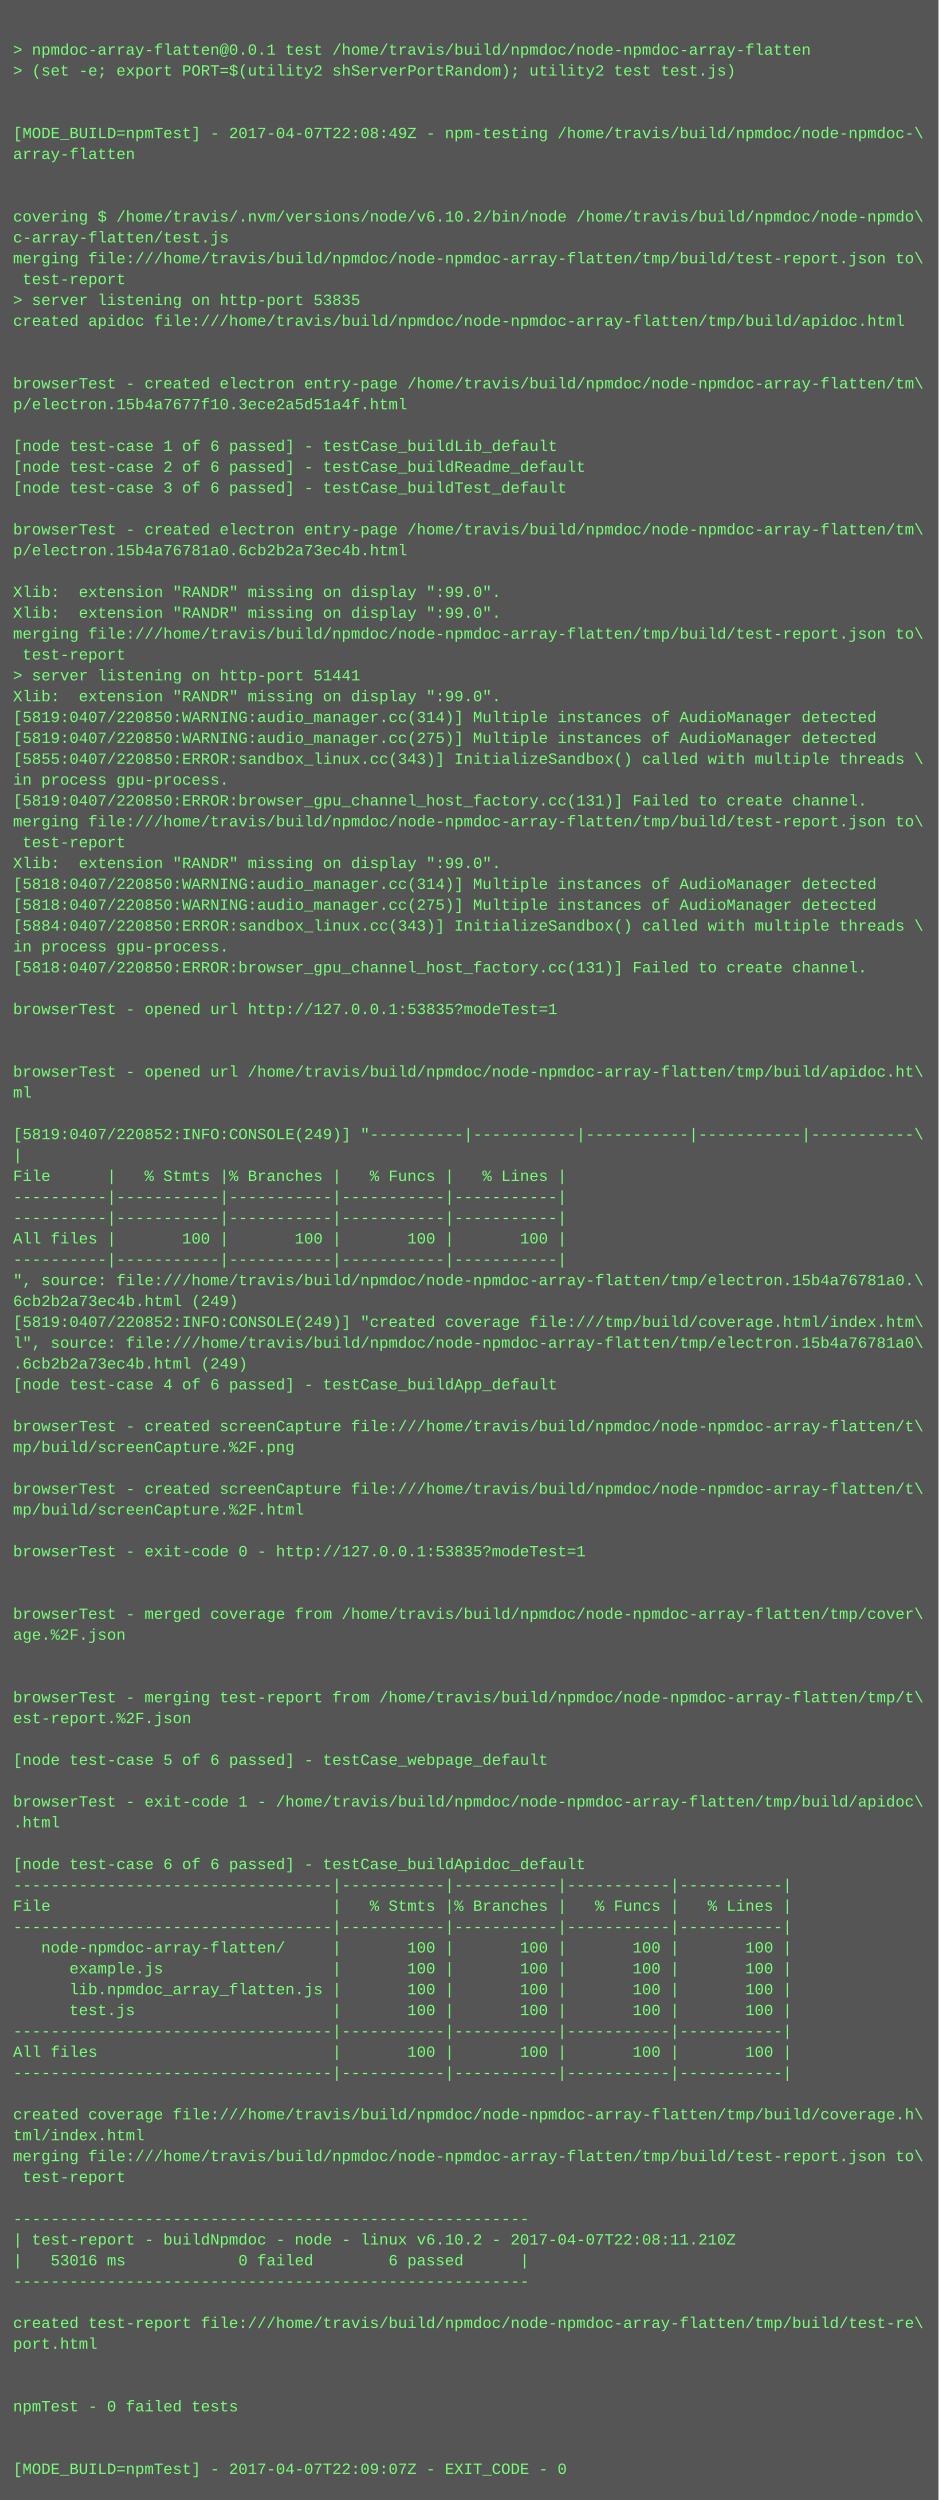
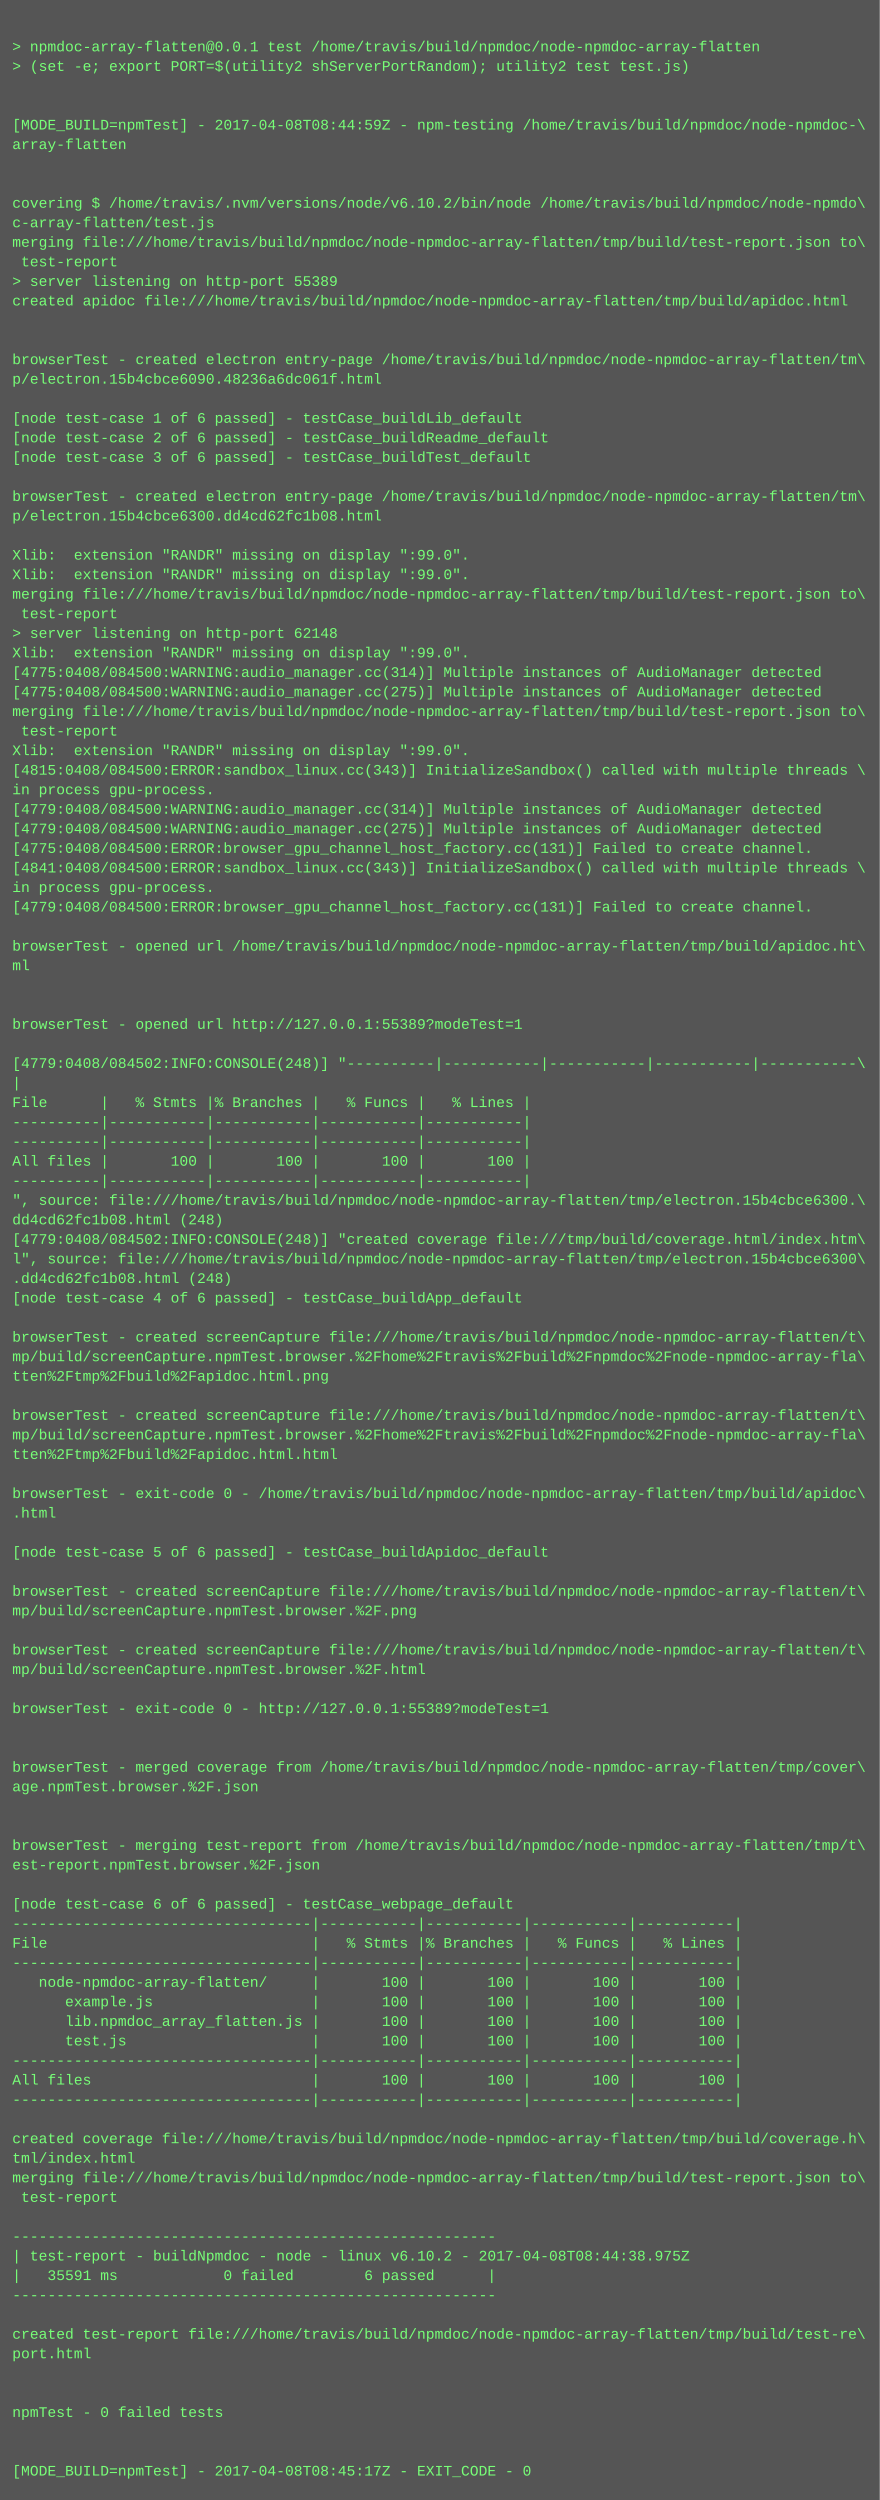
- <svg xmlns="http://www.w3.org/2000/svg" height="1918" width="720">
-   <rect height="1918" fill="#555" width="720" />
+ <svg xmlns="http://www.w3.org/2000/svg" height="2046" width="720">
+   <rect height="2046" fill="#555" width="720" />
  <text fill="#7f7" font-family="Courier New" font-size="12" xml:space="preserve">
    <tspan x="10" y="26" />
    <tspan x="10" y="42">&gt; npmdoc-array-flatten@0.0.1 test /home/travis/build/npmdoc/node-npmdoc-array-flatten</tspan>
    <tspan x="10" y="58">&gt; (set -e; export PORT=$(utility2 shServerPortRandom); utility2 test test.js)</tspan>
    <tspan x="10" y="74" />
    <tspan x="10" y="90" />
-     <tspan x="10" y="106">[MODE_BUILD=npmTest] - 2017-04-07T22:08:49Z - npm-testing /home/travis/build/npmdoc/node-npmdoc-\</tspan>
+     <tspan x="10" y="106">[MODE_BUILD=npmTest] - 2017-04-08T08:44:59Z - npm-testing /home/travis/build/npmdoc/node-npmdoc-\</tspan>
    <tspan x="10" y="122">array-flatten</tspan>
    <tspan x="10" y="138" />
    <tspan x="10" y="154" />
    <tspan x="10" y="170">covering $ /home/travis/.nvm/versions/node/v6.10.2/bin/node /home/travis/build/npmdoc/node-npmdo\</tspan>
    <tspan x="10" y="186">c-array-flatten/test.js</tspan>
    <tspan x="10" y="202">merging file:///home/travis/build/npmdoc/node-npmdoc-array-flatten/tmp/build/test-report.json to\</tspan>
    <tspan x="10" y="218"> test-report</tspan>
-     <tspan x="10" y="234">&gt; server listening on http-port 53835</tspan>
+     <tspan x="10" y="234">&gt; server listening on http-port 55389</tspan>
    <tspan x="10" y="250">created apidoc file:///home/travis/build/npmdoc/node-npmdoc-array-flatten/tmp/build/apidoc.html</tspan>
    <tspan x="10" y="266" />
    <tspan x="10" y="282" />
    <tspan x="10" y="298">browserTest - created electron entry-page /home/travis/build/npmdoc/node-npmdoc-array-flatten/tm\</tspan>
-     <tspan x="10" y="314">p/electron.15b4a7677f10.3ece2a5d51a4f.html</tspan>
+     <tspan x="10" y="314">p/electron.15b4cbce6090.48236a6dc061f.html</tspan>
    <tspan x="10" y="330" />
    <tspan x="10" y="346">[node test-case 1 of 6 passed] - testCase_buildLib_default</tspan>
    <tspan x="10" y="362">[node test-case 2 of 6 passed] - testCase_buildReadme_default</tspan>
    <tspan x="10" y="378">[node test-case 3 of 6 passed] - testCase_buildTest_default</tspan>
    <tspan x="10" y="394" />
    <tspan x="10" y="410">browserTest - created electron entry-page /home/travis/build/npmdoc/node-npmdoc-array-flatten/tm\</tspan>
-     <tspan x="10" y="426">p/electron.15b4a76781a0.6cb2b2a73ec4b.html</tspan>
+     <tspan x="10" y="426">p/electron.15b4cbce6300.dd4cd62fc1b08.html</tspan>
    <tspan x="10" y="442" />
    <tspan x="10" y="458">Xlib:  extension "RANDR" missing on display ":99.0".</tspan>
    <tspan x="10" y="474">Xlib:  extension "RANDR" missing on display ":99.0".</tspan>
    <tspan x="10" y="490">merging file:///home/travis/build/npmdoc/node-npmdoc-array-flatten/tmp/build/test-report.json to\</tspan>
    <tspan x="10" y="506"> test-report</tspan>
-     <tspan x="10" y="522">&gt; server listening on http-port 51441</tspan>
+     <tspan x="10" y="522">&gt; server listening on http-port 62148</tspan>
    <tspan x="10" y="538">Xlib:  extension "RANDR" missing on display ":99.0".</tspan>
-     <tspan x="10" y="554">[5819:0407/220850:WARNING:audio_manager.cc(314)] Multiple instances of AudioManager detected</tspan>
-     <tspan x="10" y="570">[5819:0407/220850:WARNING:audio_manager.cc(275)] Multiple instances of AudioManager detected</tspan>
-     <tspan x="10" y="586">[5855:0407/220850:ERROR:sandbox_linux.cc(343)] InitializeSandbox() called with multiple threads \</tspan>
-     <tspan x="10" y="602">in process gpu-process. </tspan>
-     <tspan x="10" y="618">[5819:0407/220850:ERROR:browser_gpu_channel_host_factory.cc(131)] Failed to create channel.</tspan>
-     <tspan x="10" y="634">merging file:///home/travis/build/npmdoc/node-npmdoc-array-flatten/tmp/build/test-report.json to\</tspan>
-     <tspan x="10" y="650"> test-report</tspan>
-     <tspan x="10" y="666">Xlib:  extension "RANDR" missing on display ":99.0".</tspan>
-     <tspan x="10" y="682">[5818:0407/220850:WARNING:audio_manager.cc(314)] Multiple instances of AudioManager detected</tspan>
-     <tspan x="10" y="698">[5818:0407/220850:WARNING:audio_manager.cc(275)] Multiple instances of AudioManager detected</tspan>
-     <tspan x="10" y="714">[5884:0407/220850:ERROR:sandbox_linux.cc(343)] InitializeSandbox() called with multiple threads \</tspan>
+     <tspan x="10" y="554">[4775:0408/084500:WARNING:audio_manager.cc(314)] Multiple instances of AudioManager detected</tspan>
+     <tspan x="10" y="570">[4775:0408/084500:WARNING:audio_manager.cc(275)] Multiple instances of AudioManager detected</tspan>
+     <tspan x="10" y="586">merging file:///home/travis/build/npmdoc/node-npmdoc-array-flatten/tmp/build/test-report.json to\</tspan>
+     <tspan x="10" y="602"> test-report</tspan>
+     <tspan x="10" y="618">Xlib:  extension "RANDR" missing on display ":99.0".</tspan>
+     <tspan x="10" y="634">[4815:0408/084500:ERROR:sandbox_linux.cc(343)] InitializeSandbox() called with multiple threads \</tspan>
+     <tspan x="10" y="650">in process gpu-process. </tspan>
+     <tspan x="10" y="666">[4779:0408/084500:WARNING:audio_manager.cc(314)] Multiple instances of AudioManager detected</tspan>
+     <tspan x="10" y="682">[4779:0408/084500:WARNING:audio_manager.cc(275)] Multiple instances of AudioManager detected</tspan>
+     <tspan x="10" y="698">[4775:0408/084500:ERROR:browser_gpu_channel_host_factory.cc(131)] Failed to create channel.</tspan>
+     <tspan x="10" y="714">[4841:0408/084500:ERROR:sandbox_linux.cc(343)] InitializeSandbox() called with multiple threads \</tspan>
    <tspan x="10" y="730">in process gpu-process. </tspan>
-     <tspan x="10" y="746">[5818:0407/220850:ERROR:browser_gpu_channel_host_factory.cc(131)] Failed to create channel.</tspan>
+     <tspan x="10" y="746">[4779:0408/084500:ERROR:browser_gpu_channel_host_factory.cc(131)] Failed to create channel.</tspan>
    <tspan x="10" y="762" />
-     <tspan x="10" y="778">browserTest - opened url http://127.0.0.1:53835?modeTest=1</tspan>
-     <tspan x="10" y="794" />
+     <tspan x="10" y="778">browserTest - opened url /home/travis/build/npmdoc/node-npmdoc-array-flatten/tmp/build/apidoc.ht\</tspan>
+     <tspan x="10" y="794">ml</tspan>
    <tspan x="10" y="810" />
-     <tspan x="10" y="826">browserTest - opened url /home/travis/build/npmdoc/node-npmdoc-array-flatten/tmp/build/apidoc.ht\</tspan>
-     <tspan x="10" y="842">ml</tspan>
+     <tspan x="10" y="826" />
+     <tspan x="10" y="842">browserTest - opened url http://127.0.0.1:55389?modeTest=1</tspan>
    <tspan x="10" y="858" />
-     <tspan x="10" y="874">[5819:0407/220852:INFO:CONSOLE(249)] "----------|-----------|-----------|-----------|-----------\</tspan>
+     <tspan x="10" y="874">[4779:0408/084502:INFO:CONSOLE(248)] "----------|-----------|-----------|-----------|-----------\</tspan>
    <tspan x="10" y="890">|</tspan>
    <tspan x="10" y="906">File      |   % Stmts |% Branches |   % Funcs |   % Lines |</tspan>
    <tspan x="10" y="922">----------|-----------|-----------|-----------|-----------|</tspan>
    <tspan x="10" y="938">----------|-----------|-----------|-----------|-----------|</tspan>
    <tspan x="10" y="954">All files |       100 |       100 |       100 |       100 |</tspan>
    <tspan x="10" y="970">----------|-----------|-----------|-----------|-----------|</tspan>
-     <tspan x="10" y="986">", source: file:///home/travis/build/npmdoc/node-npmdoc-array-flatten/tmp/electron.15b4a76781a0.\</tspan>
-     <tspan x="10" y="1002">6cb2b2a73ec4b.html (249)</tspan>
-     <tspan x="10" y="1018">[5819:0407/220852:INFO:CONSOLE(249)] "created coverage file:///tmp/build/coverage.html/index.htm\</tspan>
-     <tspan x="10" y="1034">l", source: file:///home/travis/build/npmdoc/node-npmdoc-array-flatten/tmp/electron.15b4a76781a0\</tspan>
-     <tspan x="10" y="1050">.6cb2b2a73ec4b.html (249)</tspan>
+     <tspan x="10" y="986">", source: file:///home/travis/build/npmdoc/node-npmdoc-array-flatten/tmp/electron.15b4cbce6300.\</tspan>
+     <tspan x="10" y="1002">dd4cd62fc1b08.html (248)</tspan>
+     <tspan x="10" y="1018">[4779:0408/084502:INFO:CONSOLE(248)] "created coverage file:///tmp/build/coverage.html/index.htm\</tspan>
+     <tspan x="10" y="1034">l", source: file:///home/travis/build/npmdoc/node-npmdoc-array-flatten/tmp/electron.15b4cbce6300\</tspan>
+     <tspan x="10" y="1050">.dd4cd62fc1b08.html (248)</tspan>
    <tspan x="10" y="1066">[node test-case 4 of 6 passed] - testCase_buildApp_default</tspan>
    <tspan x="10" y="1082" />
    <tspan x="10" y="1098">browserTest - created screenCapture file:///home/travis/build/npmdoc/node-npmdoc-array-flatten/t\</tspan>
-     <tspan x="10" y="1114">mp/build/screenCapture.%2F.png</tspan>
-     <tspan x="10" y="1130" />
-     <tspan x="10" y="1146">browserTest - created screenCapture file:///home/travis/build/npmdoc/node-npmdoc-array-flatten/t\</tspan>
-     <tspan x="10" y="1162">mp/build/screenCapture.%2F.html</tspan>
-     <tspan x="10" y="1178" />
-     <tspan x="10" y="1194">browserTest - exit-code 0 - http://127.0.0.1:53835?modeTest=1</tspan>
+     <tspan x="10" y="1114">mp/build/screenCapture.npmTest.browser.%2Fhome%2Ftravis%2Fbuild%2Fnpmdoc%2Fnode-npmdoc-array-fla\</tspan>
+     <tspan x="10" y="1130">tten%2Ftmp%2Fbuild%2Fapidoc.html.png</tspan>
+     <tspan x="10" y="1146" />
+     <tspan x="10" y="1162">browserTest - created screenCapture file:///home/travis/build/npmdoc/node-npmdoc-array-flatten/t\</tspan>
+     <tspan x="10" y="1178">mp/build/screenCapture.npmTest.browser.%2Fhome%2Ftravis%2Fbuild%2Fnpmdoc%2Fnode-npmdoc-array-fla\</tspan>
+     <tspan x="10" y="1194">tten%2Ftmp%2Fbuild%2Fapidoc.html.html</tspan>
    <tspan x="10" y="1210" />
-     <tspan x="10" y="1226" />
-     <tspan x="10" y="1242">browserTest - merged coverage from /home/travis/build/npmdoc/node-npmdoc-array-flatten/tmp/cover\</tspan>
-     <tspan x="10" y="1258">age.%2F.json</tspan>
-     <tspan x="10" y="1274" />
+     <tspan x="10" y="1226">browserTest - exit-code 0 - /home/travis/build/npmdoc/node-npmdoc-array-flatten/tmp/build/apidoc\</tspan>
+     <tspan x="10" y="1242">.html</tspan>
+     <tspan x="10" y="1258" />
+     <tspan x="10" y="1274">[node test-case 5 of 6 passed] - testCase_buildApidoc_default</tspan>
    <tspan x="10" y="1290" />
-     <tspan x="10" y="1306">browserTest - merging test-report from /home/travis/build/npmdoc/node-npmdoc-array-flatten/tmp/t\</tspan>
-     <tspan x="10" y="1322">est-report.%2F.json</tspan>
+     <tspan x="10" y="1306">browserTest - created screenCapture file:///home/travis/build/npmdoc/node-npmdoc-array-flatten/t\</tspan>
+     <tspan x="10" y="1322">mp/build/screenCapture.npmTest.browser.%2F.png</tspan>
    <tspan x="10" y="1338" />
-     <tspan x="10" y="1354">[node test-case 5 of 6 passed] - testCase_webpage_default</tspan>
-     <tspan x="10" y="1370" />
-     <tspan x="10" y="1386">browserTest - exit-code 1 - /home/travis/build/npmdoc/node-npmdoc-array-flatten/tmp/build/apidoc\</tspan>
-     <tspan x="10" y="1402">.html</tspan>
+     <tspan x="10" y="1354">browserTest - created screenCapture file:///home/travis/build/npmdoc/node-npmdoc-array-flatten/t\</tspan>
+     <tspan x="10" y="1370">mp/build/screenCapture.npmTest.browser.%2F.html</tspan>
+     <tspan x="10" y="1386" />
+     <tspan x="10" y="1402">browserTest - exit-code 0 - http://127.0.0.1:55389?modeTest=1</tspan>
    <tspan x="10" y="1418" />
-     <tspan x="10" y="1434">[node test-case 6 of 6 passed] - testCase_buildApidoc_default</tspan>
-     <tspan x="10" y="1450">----------------------------------|-----------|-----------|-----------|-----------|</tspan>
-     <tspan x="10" y="1466">File                              |   % Stmts |% Branches |   % Funcs |   % Lines |</tspan>
-     <tspan x="10" y="1482">----------------------------------|-----------|-----------|-----------|-----------|</tspan>
-     <tspan x="10" y="1498">   node-npmdoc-array-flatten/     |       100 |       100 |       100 |       100 |</tspan>
-     <tspan x="10" y="1514">      example.js                  |       100 |       100 |       100 |       100 |</tspan>
-     <tspan x="10" y="1530">      lib.npmdoc_array_flatten.js |       100 |       100 |       100 |       100 |</tspan>
-     <tspan x="10" y="1546">      test.js                     |       100 |       100 |       100 |       100 |</tspan>
-     <tspan x="10" y="1562">----------------------------------|-----------|-----------|-----------|-----------|</tspan>
-     <tspan x="10" y="1578">All files                         |       100 |       100 |       100 |       100 |</tspan>
-     <tspan x="10" y="1594">----------------------------------|-----------|-----------|-----------|-----------|</tspan>
-     <tspan x="10" y="1610" />
-     <tspan x="10" y="1626">created coverage file:///home/travis/build/npmdoc/node-npmdoc-array-flatten/tmp/build/coverage.h\</tspan>
-     <tspan x="10" y="1642">tml/index.html</tspan>
-     <tspan x="10" y="1658">merging file:///home/travis/build/npmdoc/node-npmdoc-array-flatten/tmp/build/test-report.json to\</tspan>
-     <tspan x="10" y="1674"> test-report</tspan>
-     <tspan x="10" y="1690" />
-     <tspan x="10" y="1706">-------------------------------------------------------</tspan>
-     <tspan x="10" y="1722">| test-report - buildNpmdoc - node - linux v6.10.2 - 2017-04-07T22:08:11.210Z</tspan>
-     <tspan x="10" y="1738">|   53016 ms            0 failed        6 passed      |</tspan>
-     <tspan x="10" y="1754">-------------------------------------------------------</tspan>
-     <tspan x="10" y="1770" />
-     <tspan x="10" y="1786">created test-report file:///home/travis/build/npmdoc/node-npmdoc-array-flatten/tmp/build/test-re\</tspan>
-     <tspan x="10" y="1802">port.html</tspan>
+     <tspan x="10" y="1434" />
+     <tspan x="10" y="1450">browserTest - merged coverage from /home/travis/build/npmdoc/node-npmdoc-array-flatten/tmp/cover\</tspan>
+     <tspan x="10" y="1466">age.npmTest.browser.%2F.json</tspan>
+     <tspan x="10" y="1482" />
+     <tspan x="10" y="1498" />
+     <tspan x="10" y="1514">browserTest - merging test-report from /home/travis/build/npmdoc/node-npmdoc-array-flatten/tmp/t\</tspan>
+     <tspan x="10" y="1530">est-report.npmTest.browser.%2F.json</tspan>
+     <tspan x="10" y="1546" />
+     <tspan x="10" y="1562">[node test-case 6 of 6 passed] - testCase_webpage_default</tspan>
+     <tspan x="10" y="1578">----------------------------------|-----------|-----------|-----------|-----------|</tspan>
+     <tspan x="10" y="1594">File                              |   % Stmts |% Branches |   % Funcs |   % Lines |</tspan>
+     <tspan x="10" y="1610">----------------------------------|-----------|-----------|-----------|-----------|</tspan>
+     <tspan x="10" y="1626">   node-npmdoc-array-flatten/     |       100 |       100 |       100 |       100 |</tspan>
+     <tspan x="10" y="1642">      example.js                  |       100 |       100 |       100 |       100 |</tspan>
+     <tspan x="10" y="1658">      lib.npmdoc_array_flatten.js |       100 |       100 |       100 |       100 |</tspan>
+     <tspan x="10" y="1674">      test.js                     |       100 |       100 |       100 |       100 |</tspan>
+     <tspan x="10" y="1690">----------------------------------|-----------|-----------|-----------|-----------|</tspan>
+     <tspan x="10" y="1706">All files                         |       100 |       100 |       100 |       100 |</tspan>
+     <tspan x="10" y="1722">----------------------------------|-----------|-----------|-----------|-----------|</tspan>
+     <tspan x="10" y="1738" />
+     <tspan x="10" y="1754">created coverage file:///home/travis/build/npmdoc/node-npmdoc-array-flatten/tmp/build/coverage.h\</tspan>
+     <tspan x="10" y="1770">tml/index.html</tspan>
+     <tspan x="10" y="1786">merging file:///home/travis/build/npmdoc/node-npmdoc-array-flatten/tmp/build/test-report.json to\</tspan>
+     <tspan x="10" y="1802"> test-report</tspan>
    <tspan x="10" y="1818" />
-     <tspan x="10" y="1834" />
-     <tspan x="10" y="1850">npmTest - 0 failed tests</tspan>
-     <tspan x="10" y="1866" />
-     <tspan x="10" y="1882" />
-     <tspan x="10" y="1898">[MODE_BUILD=npmTest] - 2017-04-07T22:09:07Z - EXIT_CODE - 0</tspan>
+     <tspan x="10" y="1834">-------------------------------------------------------</tspan>
+     <tspan x="10" y="1850">| test-report - buildNpmdoc - node - linux v6.10.2 - 2017-04-08T08:44:38.975Z</tspan>
+     <tspan x="10" y="1866">|   35591 ms            0 failed        6 passed      |</tspan>
+     <tspan x="10" y="1882">-------------------------------------------------------</tspan>
+     <tspan x="10" y="1898" />
+     <tspan x="10" y="1914">created test-report file:///home/travis/build/npmdoc/node-npmdoc-array-flatten/tmp/build/test-re\</tspan>
+     <tspan x="10" y="1930">port.html</tspan>
+     <tspan x="10" y="1946" />
+     <tspan x="10" y="1962" />
+     <tspan x="10" y="1978">npmTest - 0 failed tests</tspan>
+     <tspan x="10" y="1994" />
+     <tspan x="10" y="2010" />
+     <tspan x="10" y="2026">[MODE_BUILD=npmTest] - 2017-04-08T08:45:17Z - EXIT_CODE - 0</tspan>
  </text>
</svg>
